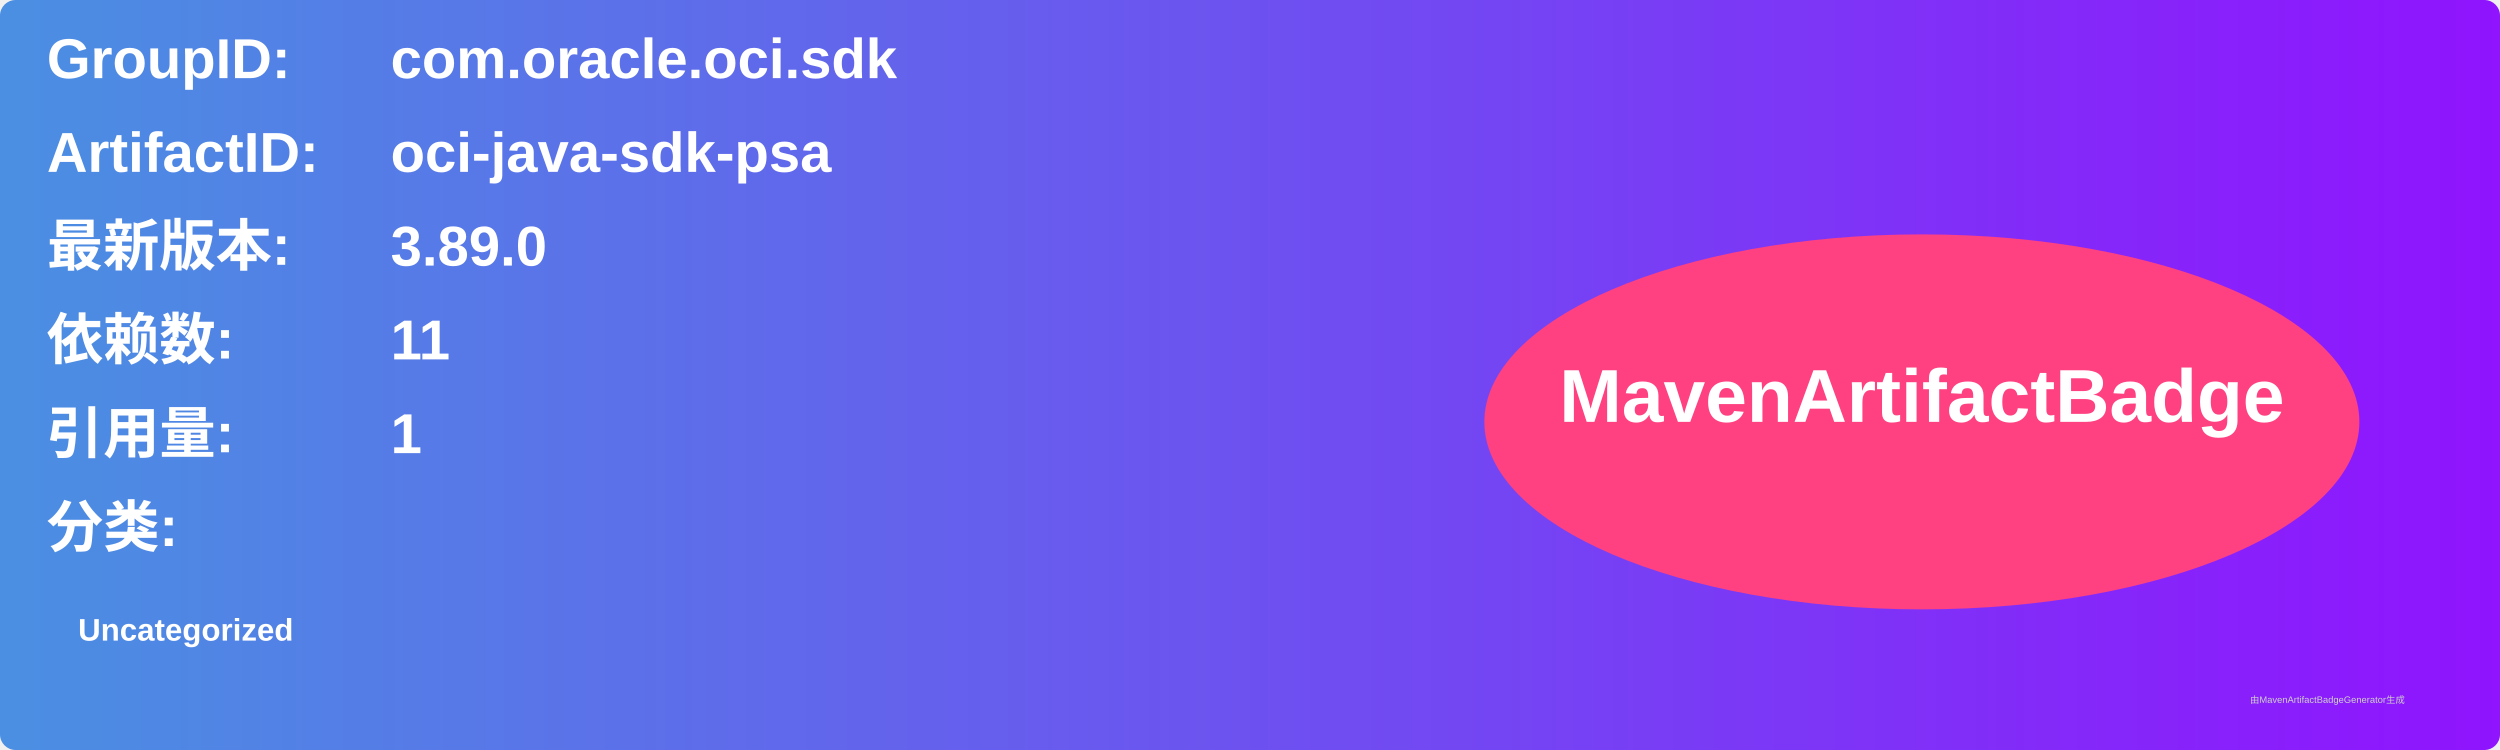
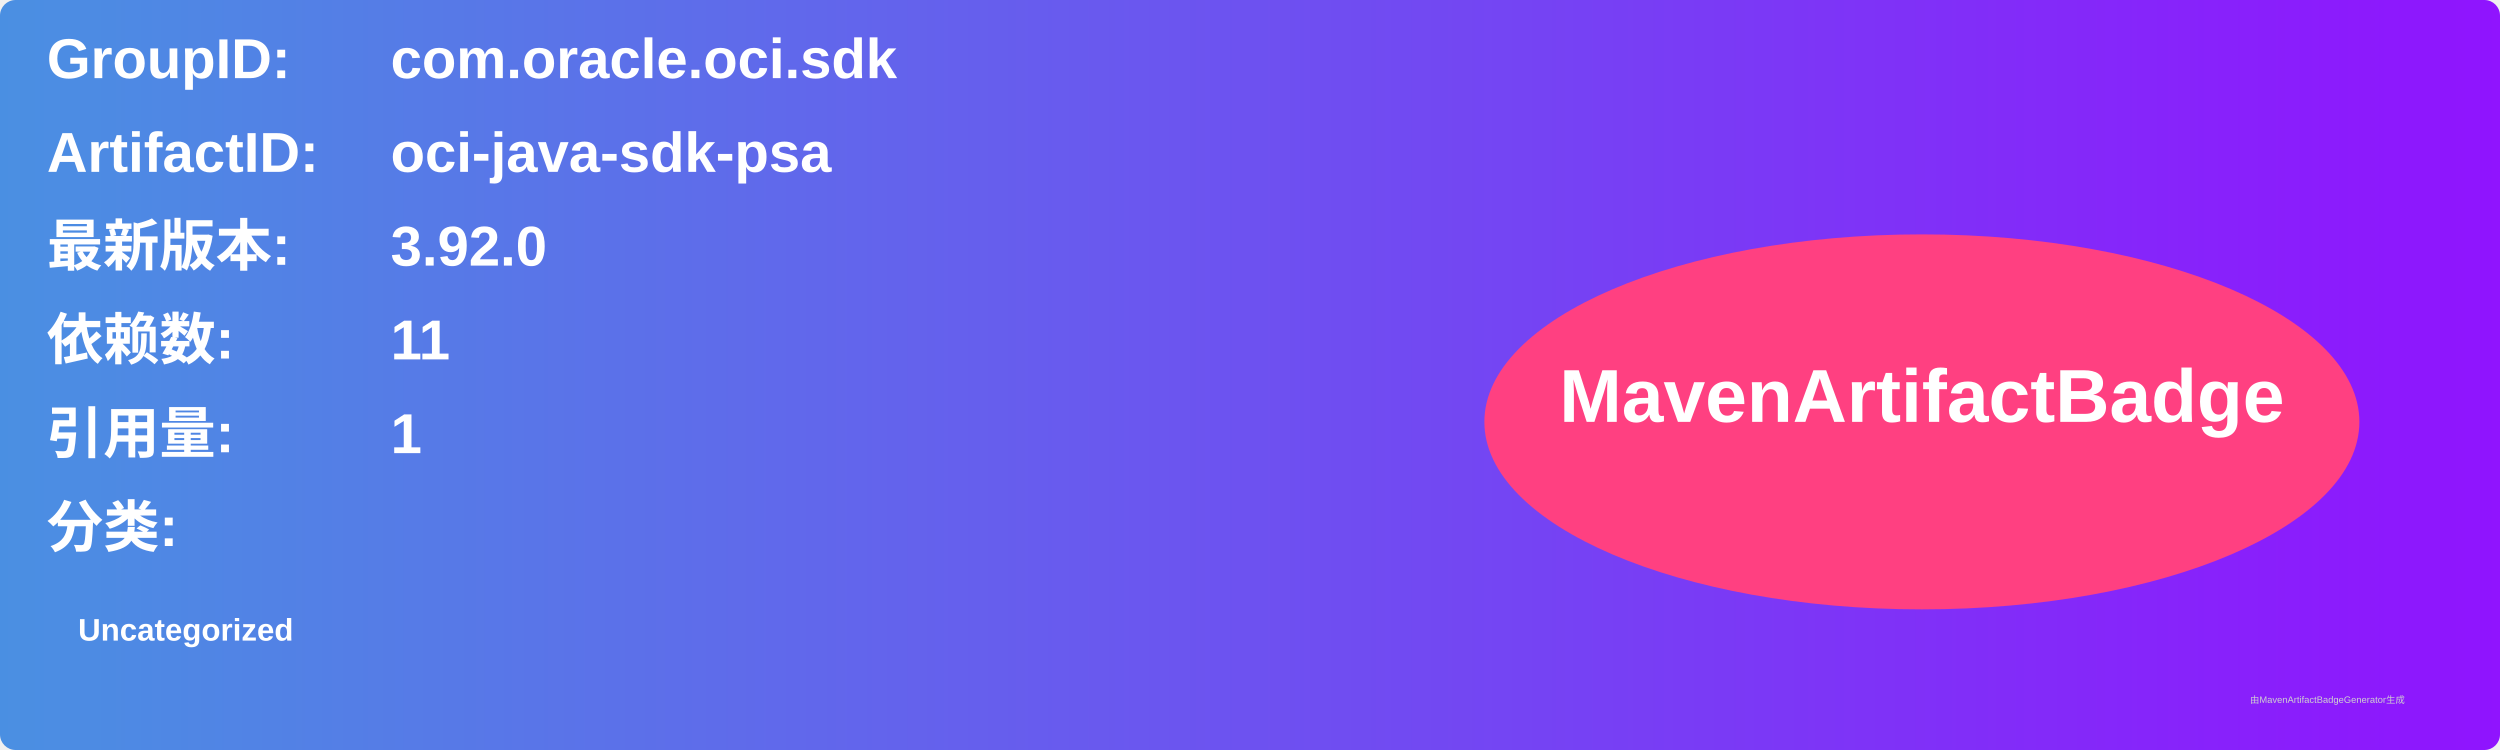
<svg xmlns="http://www.w3.org/2000/svg" width="800" height="240" viewBox="0 0 800 240">
  <linearGradient id="grad" x1="0%" y1="0%" x2="100%" y2="0%">
    <stop offset="0%" stop-color="#4a90e2" />
    <stop offset="100%" stop-color="#9013fe" />
  </linearGradient>
  <rect width="100%" height="100%" rx="5" ry="5" fill="url(#grad)" />
  <g transform="translate(15, 15)">
    <text x="0" y="10" font-family="Arial" font-size="18" fill="white" font-weight="bold" width="260">GroupID:</text>
    <text x="110" y="10" font-family="Arial" font-size="18" fill="white" font-weight="bold" width="460">com.oracle.oci.sdk</text>
    <text x="0" y="40" font-family="Arial" font-size="18" fill="white" font-weight="bold" width="260">ArtifactID:</text>
    <text x="110" y="40" font-family="Arial" font-size="18" fill="white" font-weight="bold" width="460">oci-java-sdk-psa</text>
    <text x="0" y="70" font-family="Arial" font-size="18" fill="white" font-weight="bold">最新版本:</text>
    <text x="110" y="70" font-family="Arial" font-size="18" fill="white" font-weight="bold">
-       <tspan font-weight="bold">3.89.0</tspan>
+       <tspan font-weight="bold">3.92.0</tspan>
    </text>
    <text x="0" y="100" font-family="Arial" font-size="18" fill="white" font-weight="bold">依赖数: </text>
    <text x="110" y="100" font-family="Arial" font-size="18" fill="white">
      <tspan font-weight="bold">11</tspan>
    </text>
    <text x="0" y="130" font-family="Arial" font-size="18" fill="white" font-weight="bold">引用量: </text>
    <text x="110" y="130" font-family="Arial" font-size="18" fill="white">
      <tspan font-weight="bold">1</tspan>
    </text>
    <text x="0" y="160" font-family="Arial" font-size="18" fill="white" font-weight="bold">分类:</text>
    <text x="10" y="190" font-family="Arial" font-size="10" fill="white">
      <tspan font-weight="bold">Uncategorized</tspan>
    </text>
    <ellipse cx="600" cy="120" rx="140" ry="60" fill="#ff4081" />
    <text x="600" y="120" text-anchor="middle" font-family="Arial" font-size="24" fill="white" font-weight="bold">MavenArtifactBadge</text>
  </g>
  <text x="720" y="225" font-family="Arial" font-size="3" fill="#d0d0d0">由MavenArtifactBadgeGenerator生成</text>
</svg>
